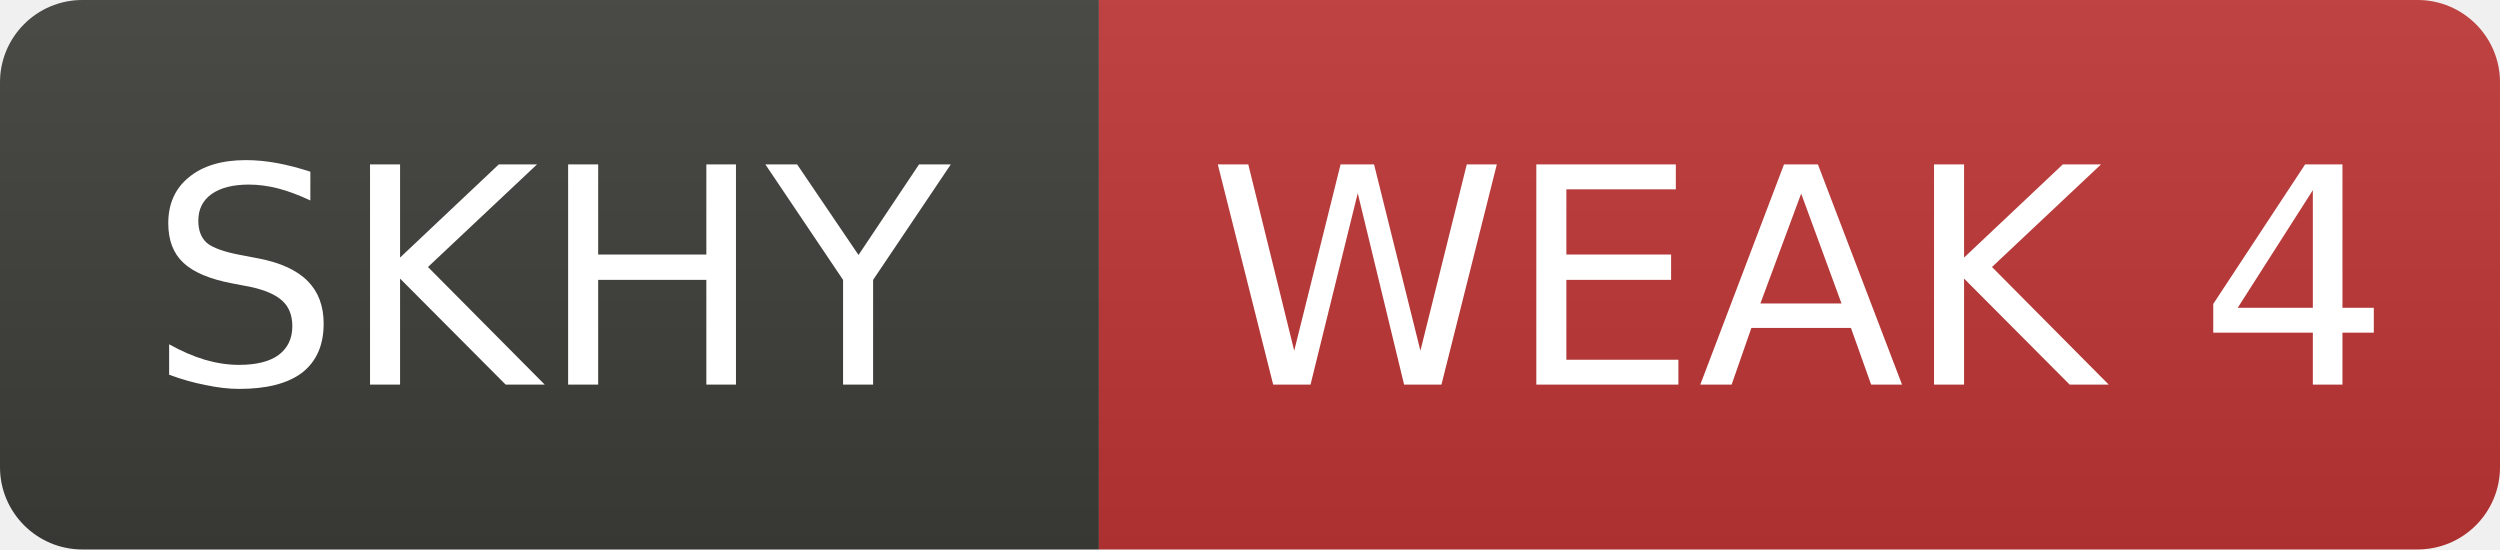
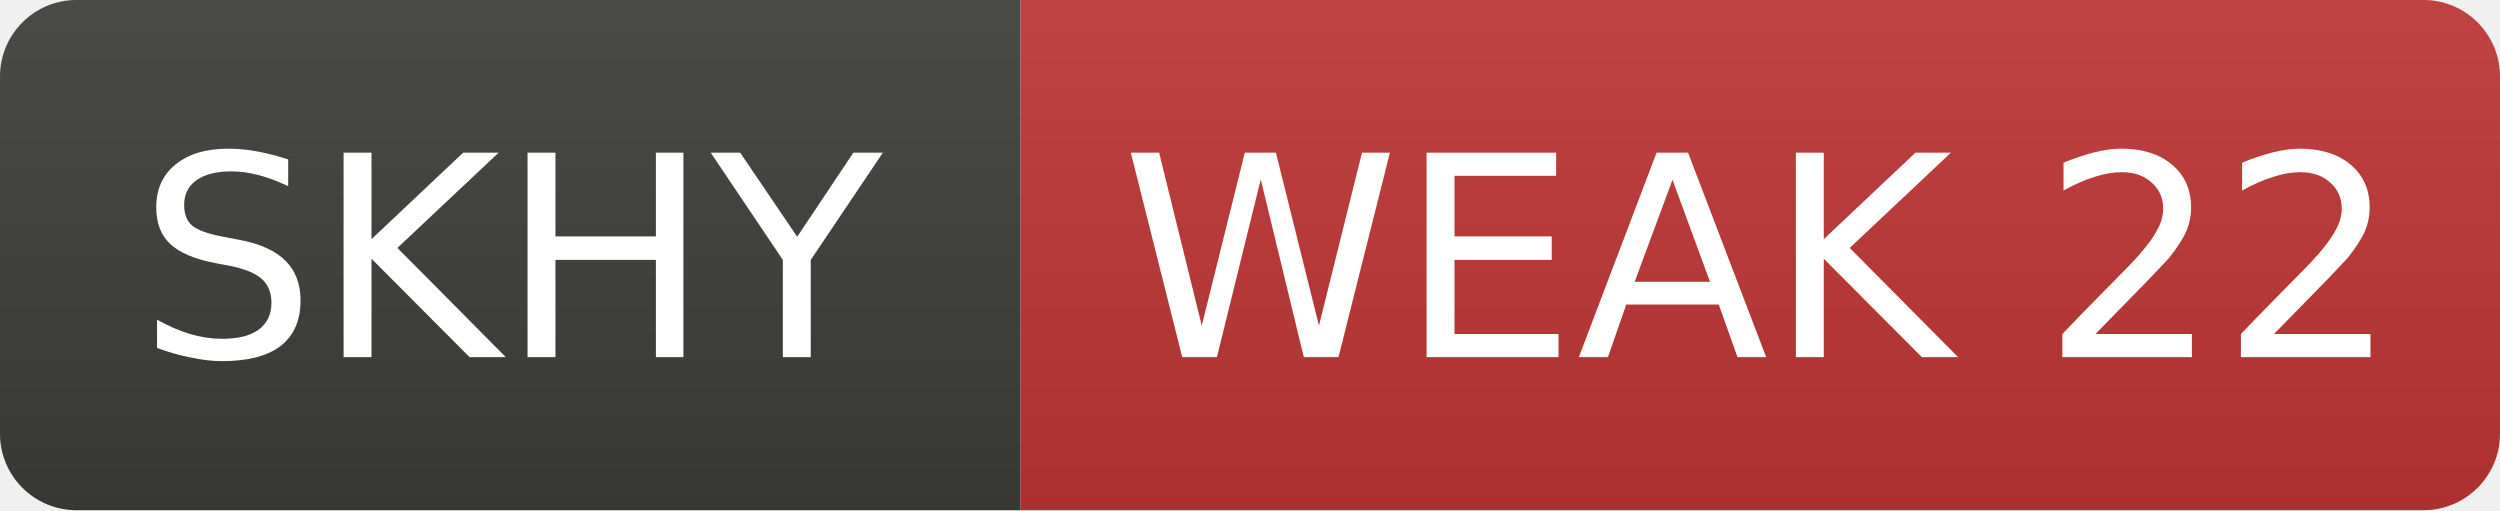
- <svg xmlns="http://www.w3.org/2000/svg" width="91" height="20" role="img" aria-label="SKHY: WEAK 4">
+ <svg xmlns="http://www.w3.org/2000/svg" width="98" height="20" role="img" aria-label="SKHY: WEAK 22">
  <linearGradient id="s" x2="0" y2="100%">
    <stop offset="0" stop-color="#bbb" stop-opacity=".1" />
    <stop offset="1" stop-opacity=".1" />
  </linearGradient>
  <clipPath id="r">
-     <rect width="91" height="20" rx="3" fill="#fff" />
+     <rect width="98" height="20" rx="3" fill="#fff" />
  </clipPath>
  <g clip-path="url(#r)">
    <rect width="40" height="20" fill="#3d3d3a" />
-     <rect x="40" width="51" height="20" fill="#c03636" />
-     <rect width="91" height="20" fill="url(#s)" />
+     <rect x="40" width="58" height="20" fill="#c03636" />
+     <rect width="98" height="20" fill="url(#s)" />
  </g>
  <g fill="#fff" text-anchor="middle" font-family="Verdana,Geneva,DejaVu Sans,sans-serif" font-size="11">
    <text x="20.0" y="14">SKHY</text>
-     <text x="65.5" y="14">WEAK 4</text>
+     <text x="69.0" y="14">WEAK 22</text>
  </g>
</svg>
